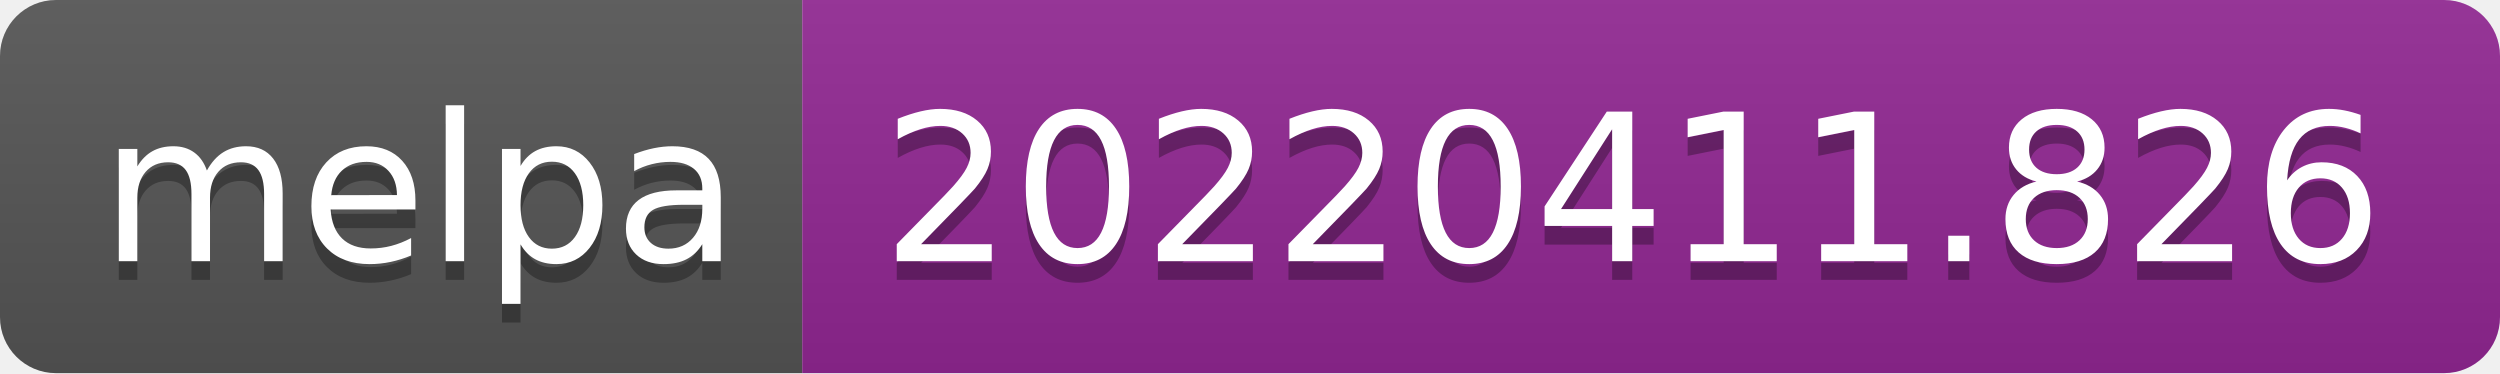
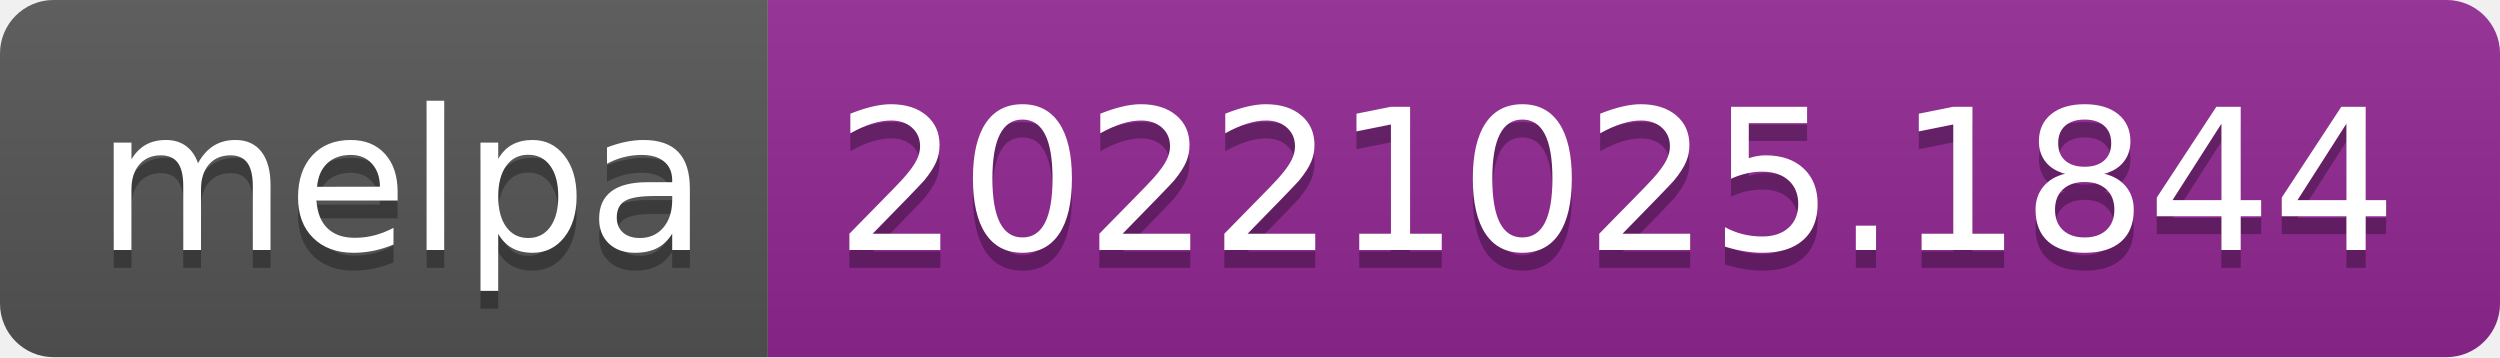
- <svg xmlns="http://www.w3.org/2000/svg" width="134" height="20" role="img" aria-label="melpa: 20220411.826">
+ <svg xmlns="http://www.w3.org/2000/svg" width="140" height="20" role="img" aria-label="melpa: 20221025.1844">
  <linearGradient id="s" x2="0" y2="100%">
    <stop offset="0" stop-color="#bbb" stop-opacity=".1" />
    <stop offset="1" stop-opacity=".1" />
  </linearGradient>
  <clipPath id="r">
-     <rect width="134" height="20" rx="3" fill="#fff" />
+     <rect width="140" height="20" rx="3" fill="#fff" />
  </clipPath>
  <g clip-path="url(#r)">
    <rect width="43" height="20" fill="#555" />
-     <rect x="43" width="91" height="20" fill="#922793" />
-     <rect width="134" height="20" fill="url(#s)" />
+     <rect x="43" width="97" height="20" fill="#922793" />
+     <rect width="140" height="20" fill="url(#s)" />
  </g>
  <g fill="#fff" text-anchor="middle" font-family="Verdana,Geneva,DejaVu Sans,sans-serif" text-rendering="geometricPrecision" font-size="110">
    <text aria-hidden="true" x="225" y="150" fill="#010101" fill-opacity=".3" transform="scale(.1)" textLength="330">melpa</text>
    <text x="225" y="140" transform="scale(.1)" fill="#fff" textLength="330">melpa</text>
-     <text aria-hidden="true" x="875" y="150" fill="#010101" fill-opacity=".3" transform="scale(.1)" textLength="810">20220411.826</text>
-     <text x="875" y="140" transform="scale(.1)" fill="#fff" textLength="810">20220411.826</text>
+     <text aria-hidden="true" x="905" y="150" fill="#010101" fill-opacity=".3" transform="scale(.1)" textLength="870">20221025.1844</text>
+     <text x="905" y="140" transform="scale(.1)" fill="#fff" textLength="870">20221025.1844</text>
  </g>
</svg>
